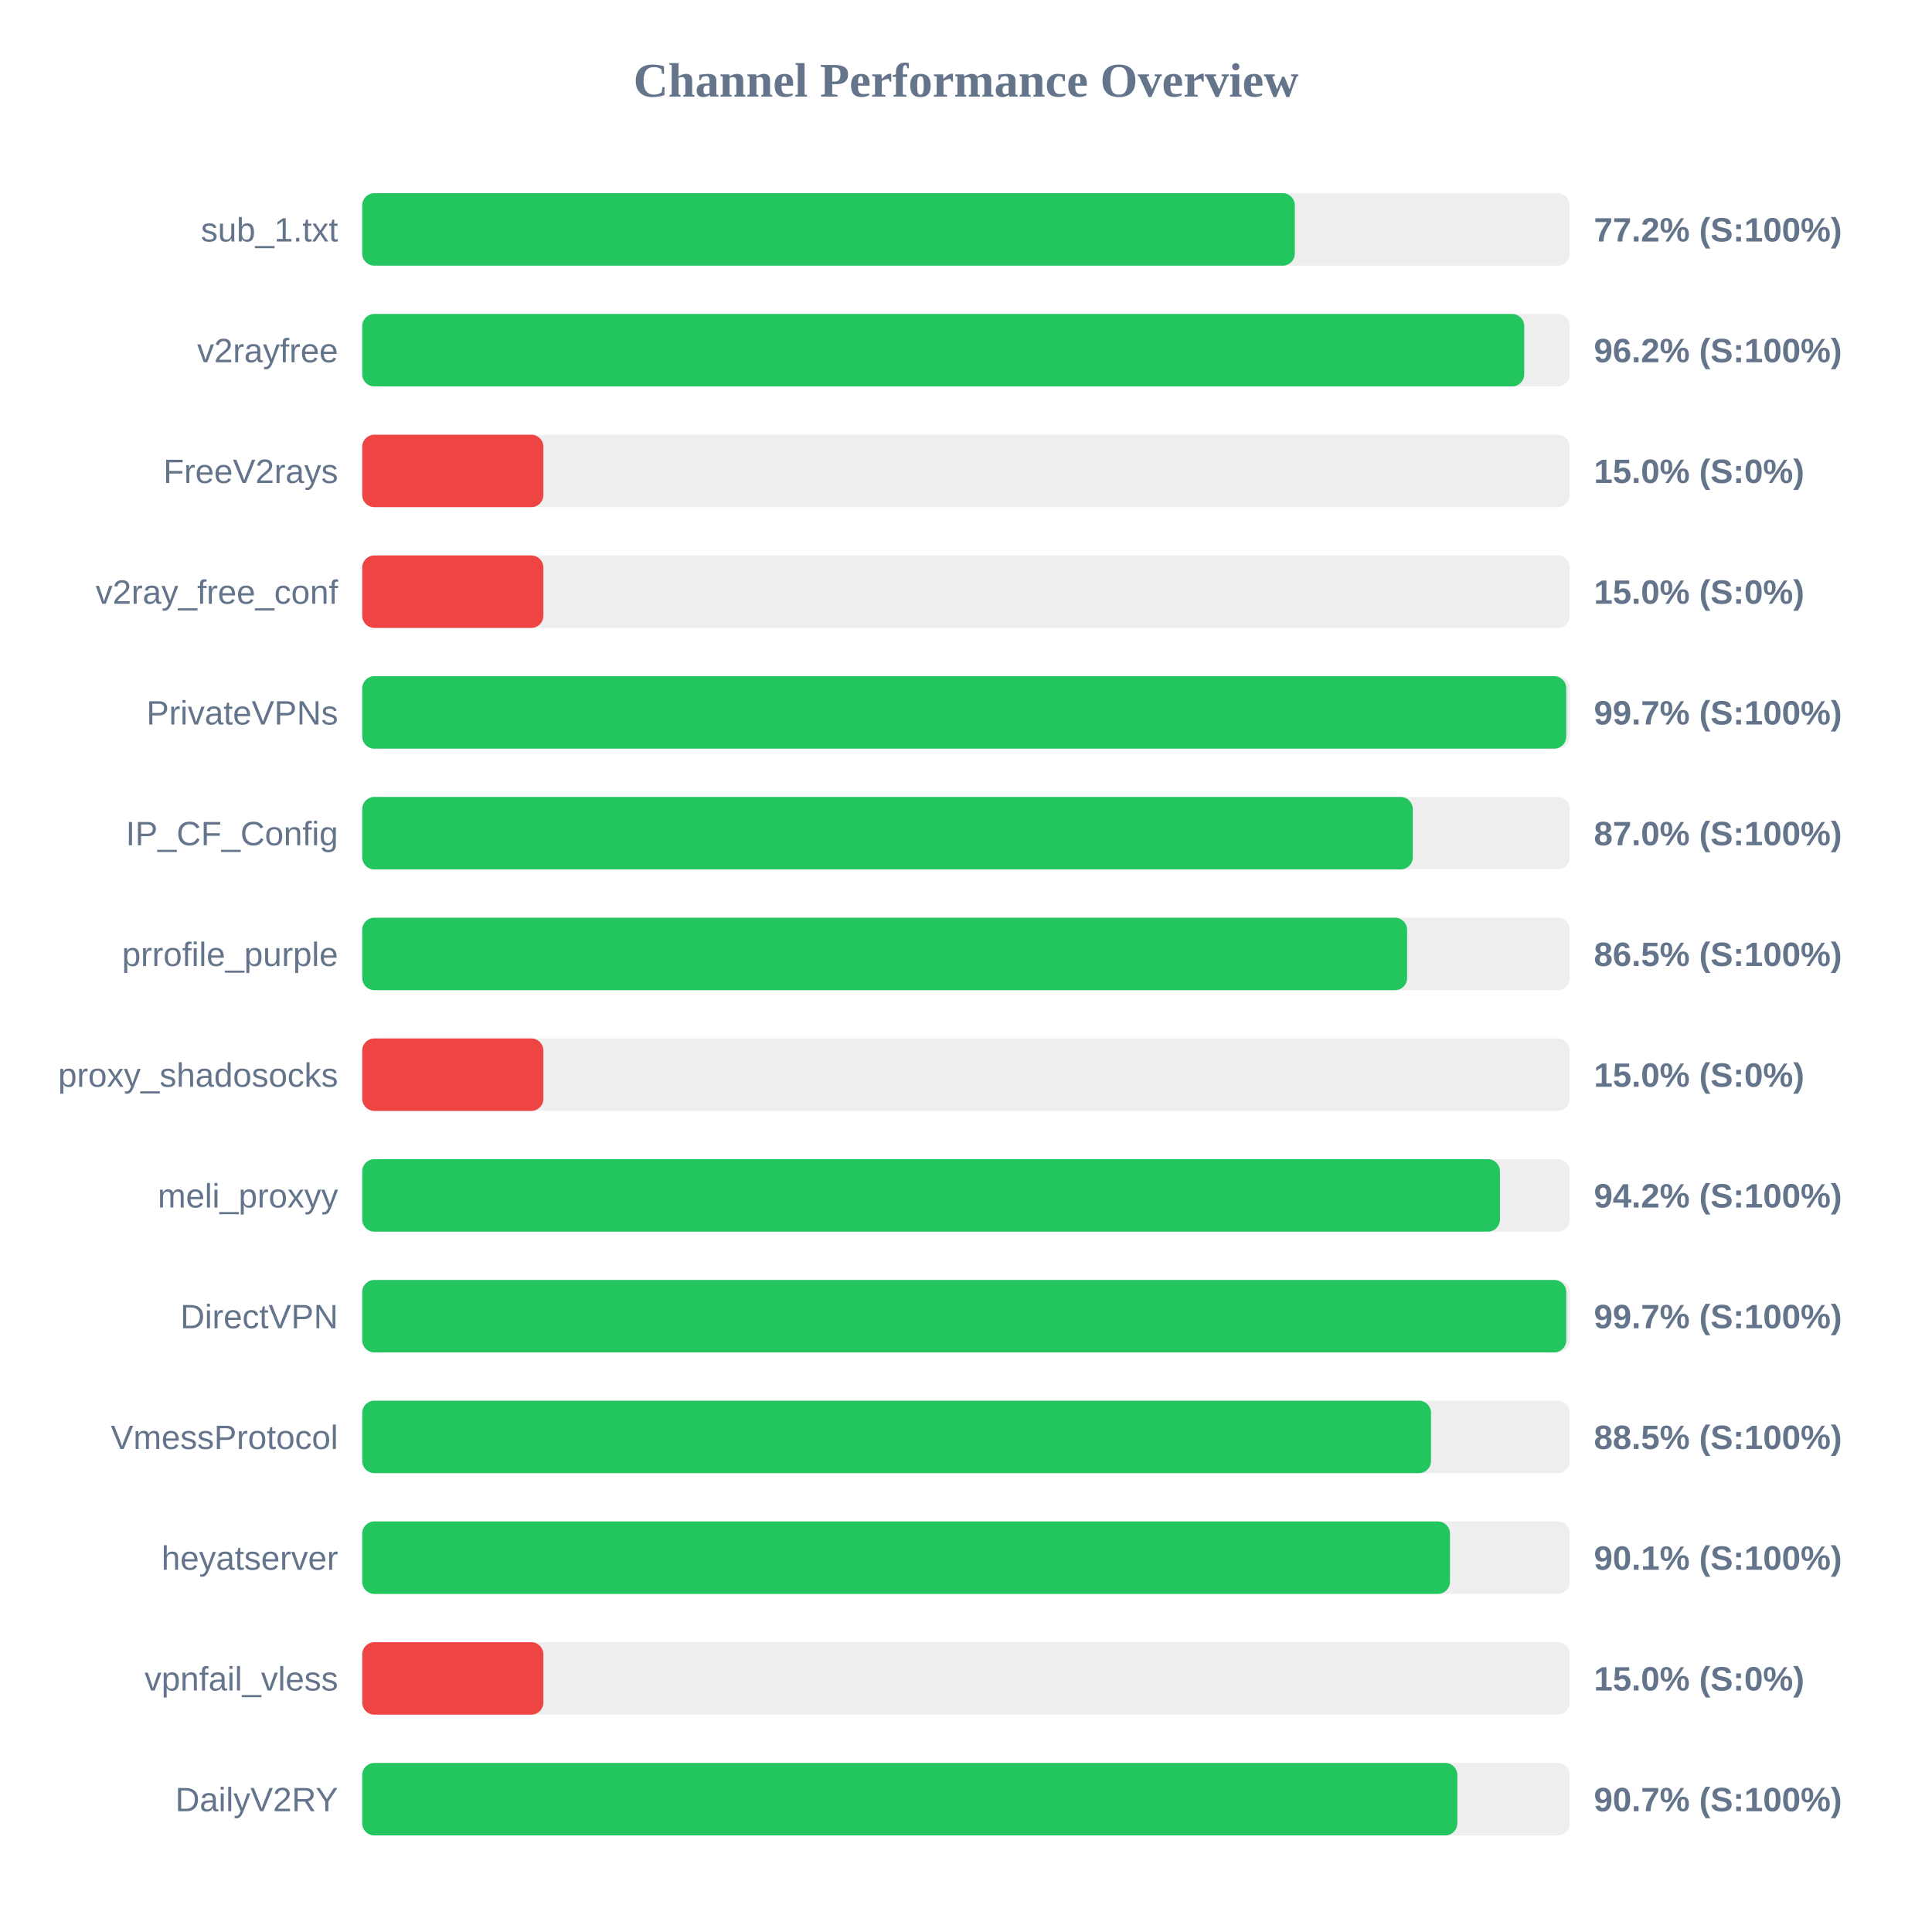
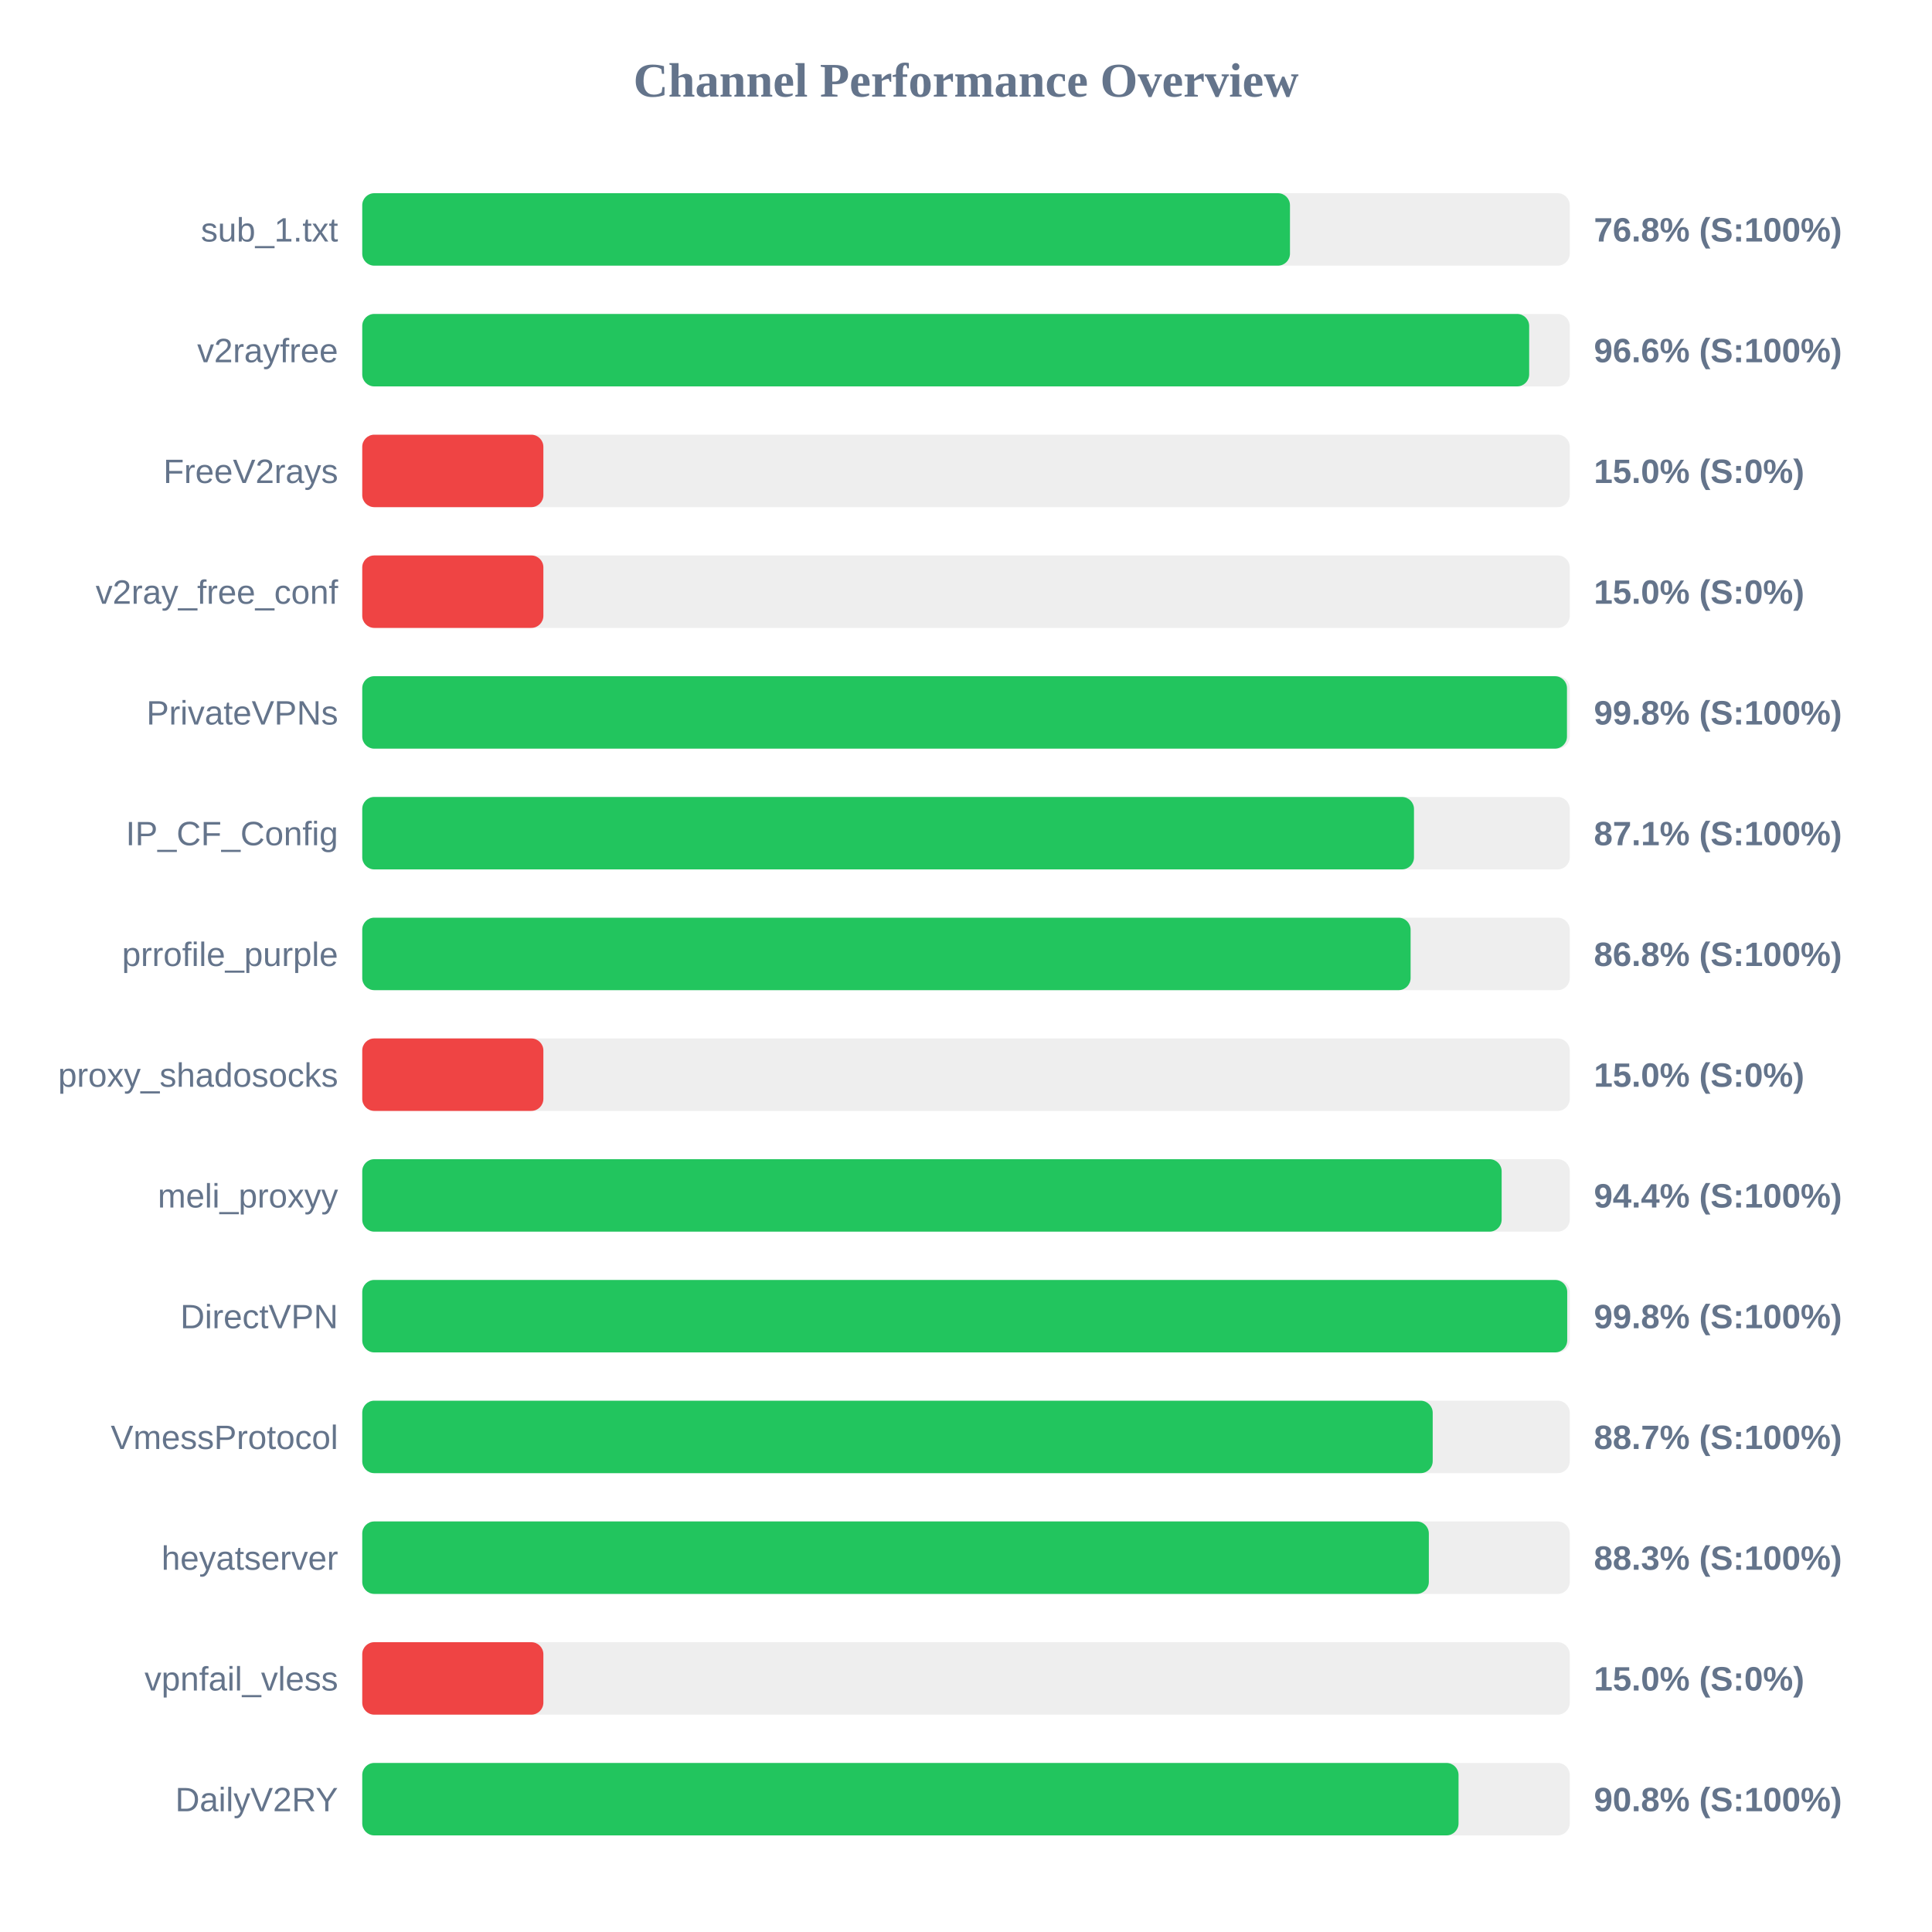
<svg xmlns="http://www.w3.org/2000/svg" width="800" height="800" version="1.1">
  <style>
        .row { font: 14px Arial; fill: #64748b; }
        .score { font: bold 14px Arial; fill: #64748b; }
    </style>
  <text x="400" y="40" text-anchor="middle" font-size="20px" font-weight="bold" fill="#64748b">Channel Performance Overview</text>
  <rect x="150" y="80" width="500" height="30" fill="#eee" rx="5" />
-   <rect x="150" y="80" width="386.15" height="30" fill="#22c55e" rx="5" />
+   <rect x="150" y="80" width="384.15" height="30" fill="#22c55e" rx="5" />
  <text x="140" y="100" text-anchor="end" class="row">sub_1.txt</text>
-   <text x="660" y="100" text-anchor="start" class="score">77.2% (S:100%)</text>
+   <text x="660" y="100" text-anchor="start" class="score">76.8% (S:100%)</text>
  <rect x="150" y="130" width="500" height="30" fill="#eee" rx="5" />
-   <rect x="150" y="130" width="481.15" height="30" fill="#22c55e" rx="5" />
+   <rect x="150" y="130" width="483.2" height="30" fill="#22c55e" rx="5" />
  <text x="140" y="150" text-anchor="end" class="row">v2rayfree</text>
-   <text x="660" y="150" text-anchor="start" class="score">96.2% (S:100%)</text>
+   <text x="660" y="150" text-anchor="start" class="score">96.6% (S:100%)</text>
  <rect x="150" y="180" width="500" height="30" fill="#eee" rx="5" />
  <rect x="150" y="180" width="75.0" height="30" fill="#ef4444" rx="5" />
  <text x="140" y="200" text-anchor="end" class="row">FreeV2rays</text>
  <text x="660" y="200" text-anchor="start" class="score">15.0% (S:0%)</text>
  <rect x="150" y="230" width="500" height="30" fill="#eee" rx="5" />
  <rect x="150" y="230" width="75.0" height="30" fill="#ef4444" rx="5" />
  <text x="140" y="250" text-anchor="end" class="row">v2ray_free_conf</text>
  <text x="660" y="250" text-anchor="start" class="score">15.0% (S:0%)</text>
  <rect x="150" y="280" width="500" height="30" fill="#eee" rx="5" />
-   <rect x="150" y="280" width="498.55" height="30" fill="#22c55e" rx="5" />
+   <rect x="150" y="280" width="498.85" height="30" fill="#22c55e" rx="5" />
  <text x="140" y="300" text-anchor="end" class="row">PrivateVPNs</text>
-   <text x="660" y="300" text-anchor="start" class="score">99.7% (S:100%)</text>
+   <text x="660" y="300" text-anchor="start" class="score">99.8% (S:100%)</text>
  <rect x="150" y="330" width="500" height="30" fill="#eee" rx="5" />
-   <rect x="150" y="330" width="435.0" height="30" fill="#22c55e" rx="5" />
+   <rect x="150" y="330" width="435.5" height="30" fill="#22c55e" rx="5" />
  <text x="140" y="350" text-anchor="end" class="row">IP_CF_Config</text>
-   <text x="660" y="350" text-anchor="start" class="score">87.0% (S:100%)</text>
+   <text x="660" y="350" text-anchor="start" class="score">87.1% (S:100%)</text>
  <rect x="150" y="380" width="500" height="30" fill="#eee" rx="5" />
-   <rect x="150" y="380" width="432.65" height="30" fill="#22c55e" rx="5" />
+   <rect x="150" y="380" width="434.1" height="30" fill="#22c55e" rx="5" />
  <text x="140" y="400" text-anchor="end" class="row">prrofile_purple</text>
-   <text x="660" y="400" text-anchor="start" class="score">86.5% (S:100%)</text>
+   <text x="660" y="400" text-anchor="start" class="score">86.8% (S:100%)</text>
  <rect x="150" y="430" width="500" height="30" fill="#eee" rx="5" />
  <rect x="150" y="430" width="75.0" height="30" fill="#ef4444" rx="5" />
  <text x="140" y="450" text-anchor="end" class="row">proxy_shadosocks</text>
  <text x="660" y="450" text-anchor="start" class="score">15.0% (S:0%)</text>
  <rect x="150" y="480" width="500" height="30" fill="#eee" rx="5" />
-   <rect x="150" y="480" width="471.1" height="30" fill="#22c55e" rx="5" />
+   <rect x="150" y="480" width="471.8" height="30" fill="#22c55e" rx="5" />
  <text x="140" y="500" text-anchor="end" class="row">meli_proxyy</text>
-   <text x="660" y="500" text-anchor="start" class="score">94.2% (S:100%)</text>
+   <text x="660" y="500" text-anchor="start" class="score">94.4% (S:100%)</text>
  <rect x="150" y="530" width="500" height="30" fill="#eee" rx="5" />
-   <rect x="150" y="530" width="498.55" height="30" fill="#22c55e" rx="5" />
+   <rect x="150" y="530" width="498.95" height="30" fill="#22c55e" rx="5" />
  <text x="140" y="550" text-anchor="end" class="row">DirectVPN</text>
-   <text x="660" y="550" text-anchor="start" class="score">99.7% (S:100%)</text>
+   <text x="660" y="550" text-anchor="start" class="score">99.8% (S:100%)</text>
  <rect x="150" y="580" width="500" height="30" fill="#eee" rx="5" />
-   <rect x="150" y="580" width="442.55" height="30" fill="#22c55e" rx="5" />
+   <rect x="150" y="580" width="443.25" height="30" fill="#22c55e" rx="5" />
  <text x="140" y="600" text-anchor="end" class="row">VmessProtocol</text>
-   <text x="660" y="600" text-anchor="start" class="score">88.5% (S:100%)</text>
+   <text x="660" y="600" text-anchor="start" class="score">88.7% (S:100%)</text>
  <rect x="150" y="630" width="500" height="30" fill="#eee" rx="5" />
-   <rect x="150" y="630" width="450.4" height="30" fill="#22c55e" rx="5" />
+   <rect x="150" y="630" width="441.65" height="30" fill="#22c55e" rx="5" />
  <text x="140" y="650" text-anchor="end" class="row">heyatserver</text>
-   <text x="660" y="650" text-anchor="start" class="score">90.1% (S:100%)</text>
+   <text x="660" y="650" text-anchor="start" class="score">88.3% (S:100%)</text>
  <rect x="150" y="680" width="500" height="30" fill="#eee" rx="5" />
  <rect x="150" y="680" width="75.0" height="30" fill="#ef4444" rx="5" />
  <text x="140" y="700" text-anchor="end" class="row">vpnfail_vless</text>
  <text x="660" y="700" text-anchor="start" class="score">15.0% (S:0%)</text>
  <rect x="150" y="730" width="500" height="30" fill="#eee" rx="5" />
-   <rect x="150" y="730" width="453.45" height="30" fill="#22c55e" rx="5" />
+   <rect x="150" y="730" width="453.95" height="30" fill="#22c55e" rx="5" />
  <text x="140" y="750" text-anchor="end" class="row">DailyV2RY</text>
-   <text x="660" y="750" text-anchor="start" class="score">90.7% (S:100%)</text>
+   <text x="660" y="750" text-anchor="start" class="score">90.8% (S:100%)</text>
</svg>
